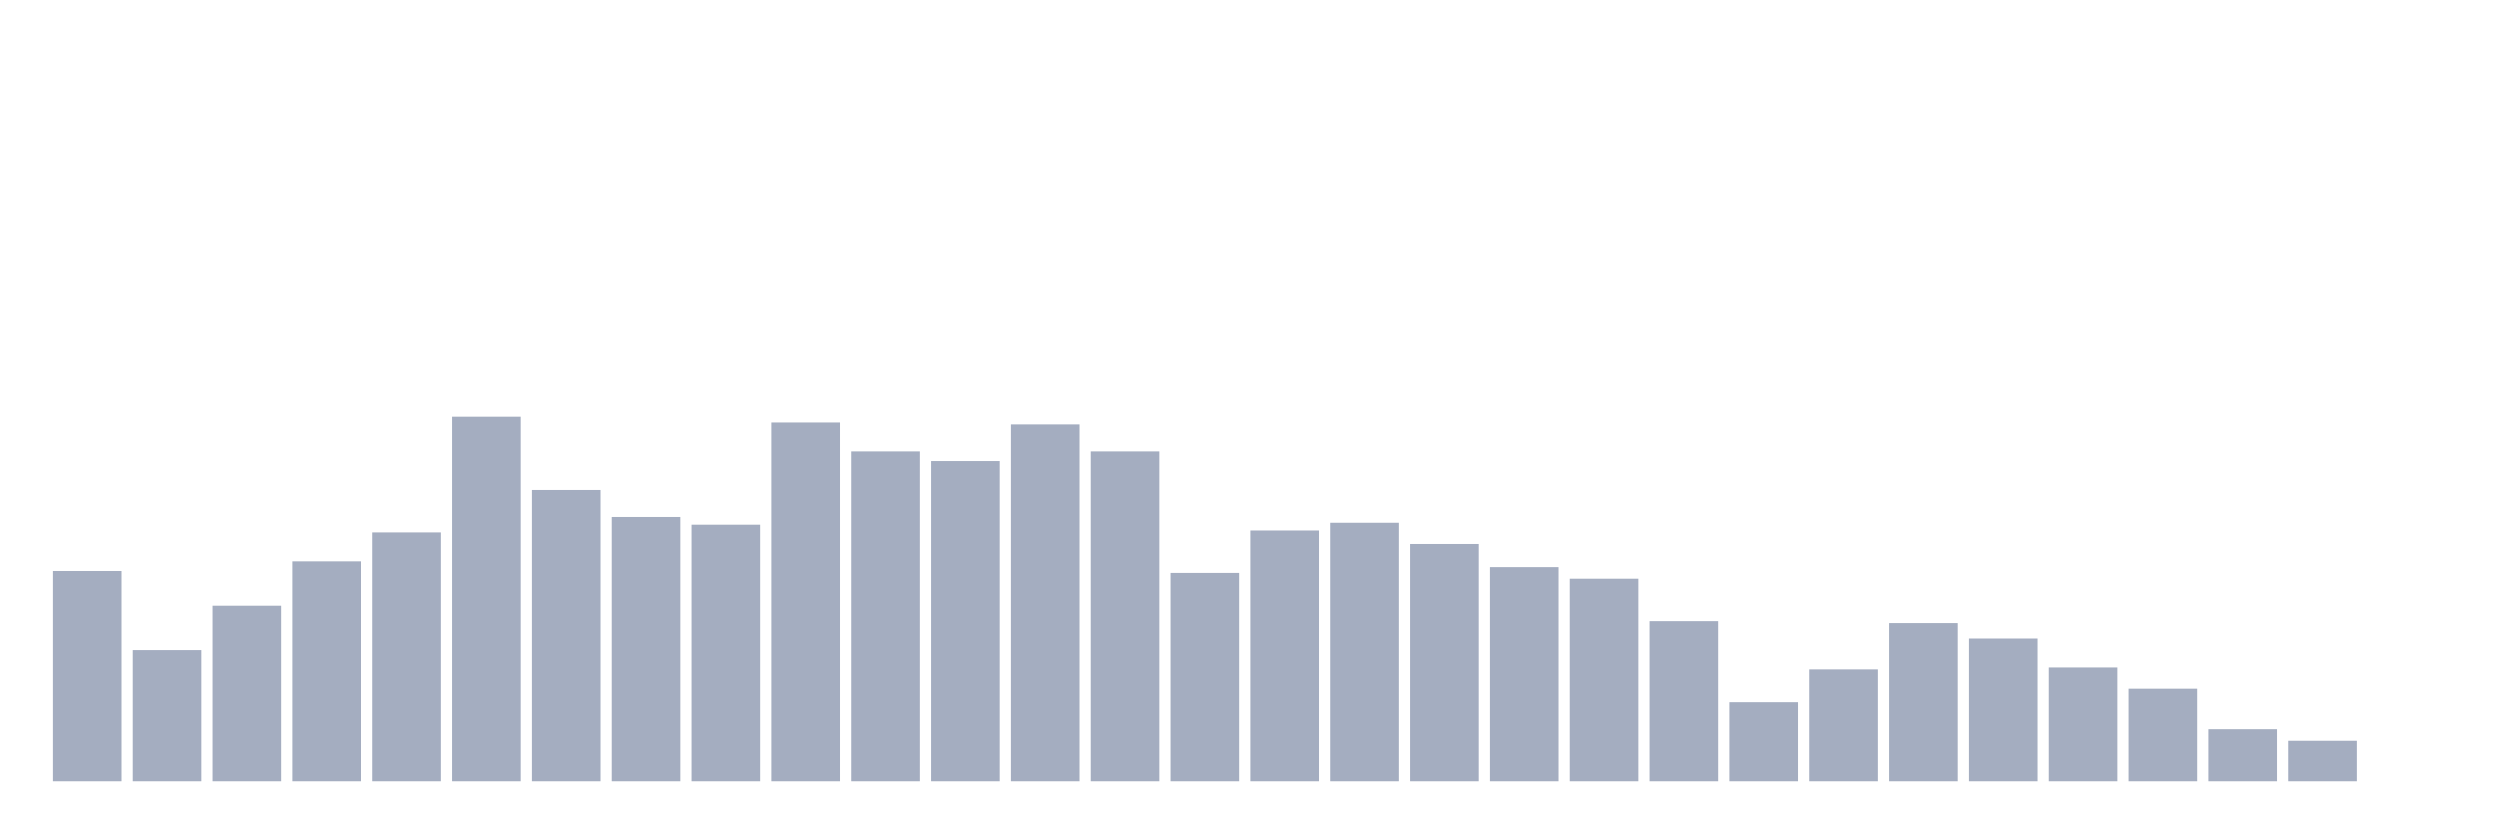
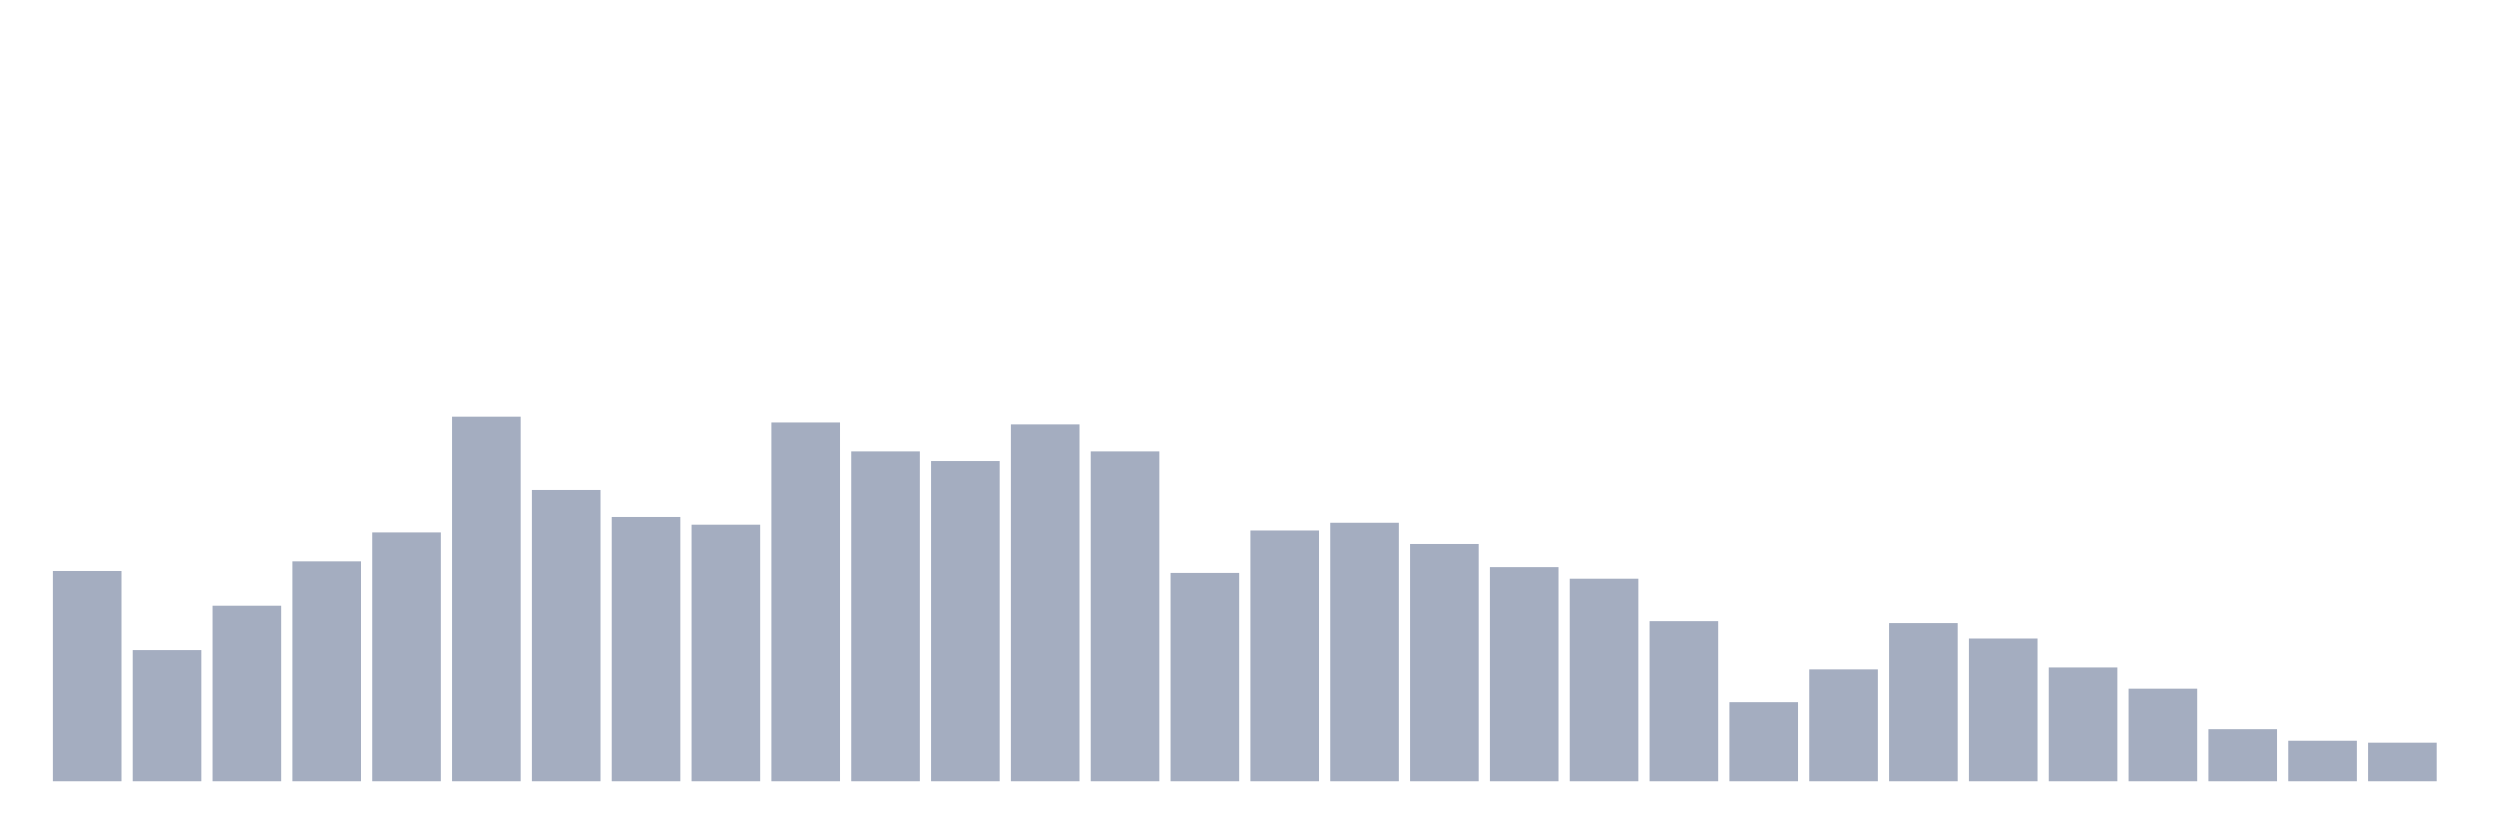
<svg xmlns="http://www.w3.org/2000/svg" viewBox="0 0 480 160">
  <g transform="translate(10,10)">
    <rect class="bar" x="0.153" width="13.175" y="99.63" height="40.37" fill="rgb(164,173,192)" />
    <rect class="bar" x="15.482" width="13.175" y="114.815" height="25.185" fill="rgb(164,173,192)" />
    <rect class="bar" x="30.81" width="13.175" y="106.296" height="33.704" fill="rgb(164,173,192)" />
    <rect class="bar" x="46.138" width="13.175" y="97.778" height="42.222" fill="rgb(164,173,192)" />
    <rect class="bar" x="61.466" width="13.175" y="92.222" height="47.778" fill="rgb(164,173,192)" />
    <rect class="bar" x="76.794" width="13.175" y="70" height="70" fill="rgb(164,173,192)" />
    <rect class="bar" x="92.123" width="13.175" y="84.074" height="55.926" fill="rgb(164,173,192)" />
    <rect class="bar" x="107.451" width="13.175" y="89.259" height="50.741" fill="rgb(164,173,192)" />
    <rect class="bar" x="122.779" width="13.175" y="90.741" height="49.259" fill="rgb(164,173,192)" />
    <rect class="bar" x="138.107" width="13.175" y="71.111" height="68.889" fill="rgb(164,173,192)" />
    <rect class="bar" x="153.436" width="13.175" y="76.667" height="63.333" fill="rgb(164,173,192)" />
    <rect class="bar" x="168.764" width="13.175" y="78.519" height="61.481" fill="rgb(164,173,192)" />
    <rect class="bar" x="184.092" width="13.175" y="71.481" height="68.519" fill="rgb(164,173,192)" />
    <rect class="bar" x="199.42" width="13.175" y="76.667" height="63.333" fill="rgb(164,173,192)" />
    <rect class="bar" x="214.748" width="13.175" y="100" height="40" fill="rgb(164,173,192)" />
    <rect class="bar" x="230.077" width="13.175" y="91.852" height="48.148" fill="rgb(164,173,192)" />
    <rect class="bar" x="245.405" width="13.175" y="90.37" height="49.63" fill="rgb(164,173,192)" />
    <rect class="bar" x="260.733" width="13.175" y="94.444" height="45.556" fill="rgb(164,173,192)" />
    <rect class="bar" x="276.061" width="13.175" y="98.889" height="41.111" fill="rgb(164,173,192)" />
    <rect class="bar" x="291.39" width="13.175" y="101.111" height="38.889" fill="rgb(164,173,192)" />
    <rect class="bar" x="306.718" width="13.175" y="109.259" height="30.741" fill="rgb(164,173,192)" />
    <rect class="bar" x="322.046" width="13.175" y="124.815" height="15.185" fill="rgb(164,173,192)" />
    <rect class="bar" x="337.374" width="13.175" y="118.519" height="21.481" fill="rgb(164,173,192)" />
    <rect class="bar" x="352.702" width="13.175" y="109.63" height="30.37" fill="rgb(164,173,192)" />
    <rect class="bar" x="368.031" width="13.175" y="112.593" height="27.407" fill="rgb(164,173,192)" />
    <rect class="bar" x="383.359" width="13.175" y="118.148" height="21.852" fill="rgb(164,173,192)" />
    <rect class="bar" x="398.687" width="13.175" y="122.222" height="17.778" fill="rgb(164,173,192)" />
    <rect class="bar" x="414.015" width="13.175" y="130" height="10" fill="rgb(164,173,192)" />
    <rect class="bar" x="429.344" width="13.175" y="132.222" height="7.778" fill="rgb(164,173,192)" />
-     <rect class="bar" x="444.672" width="13.175" y="140" height="0" fill="rgb(164,173,192)" />
+     <rect class="bar" x="444.672" width="13.175" y="132.593" height="7.407" fill="rgb(164,173,192)" />
  </g>
</svg>
